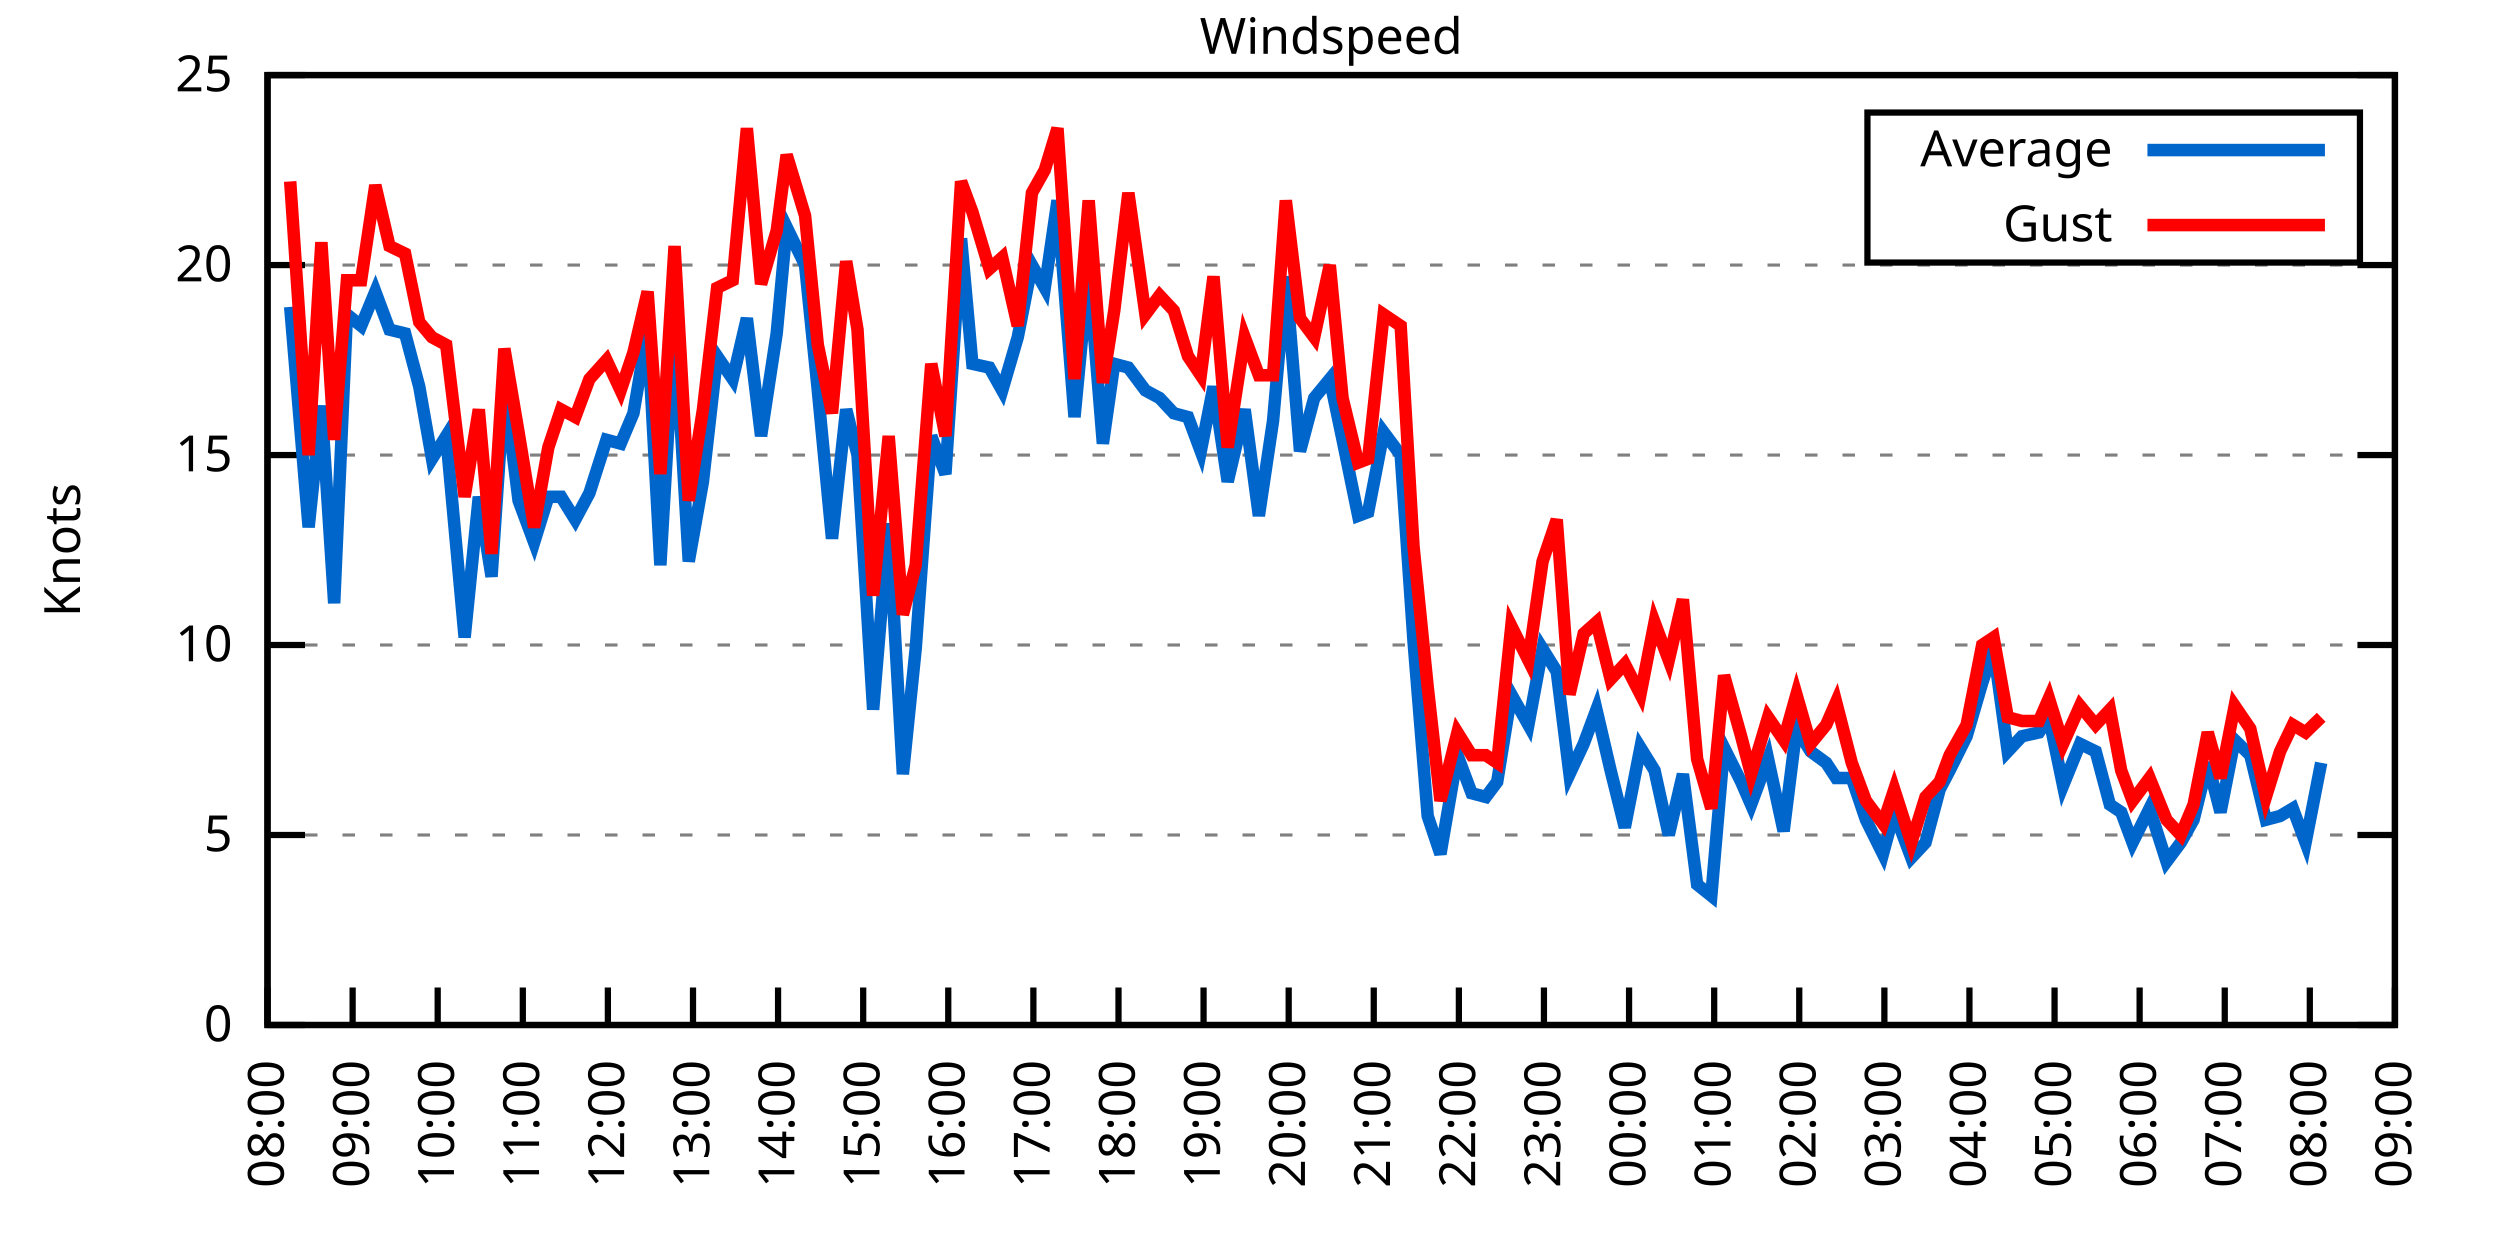
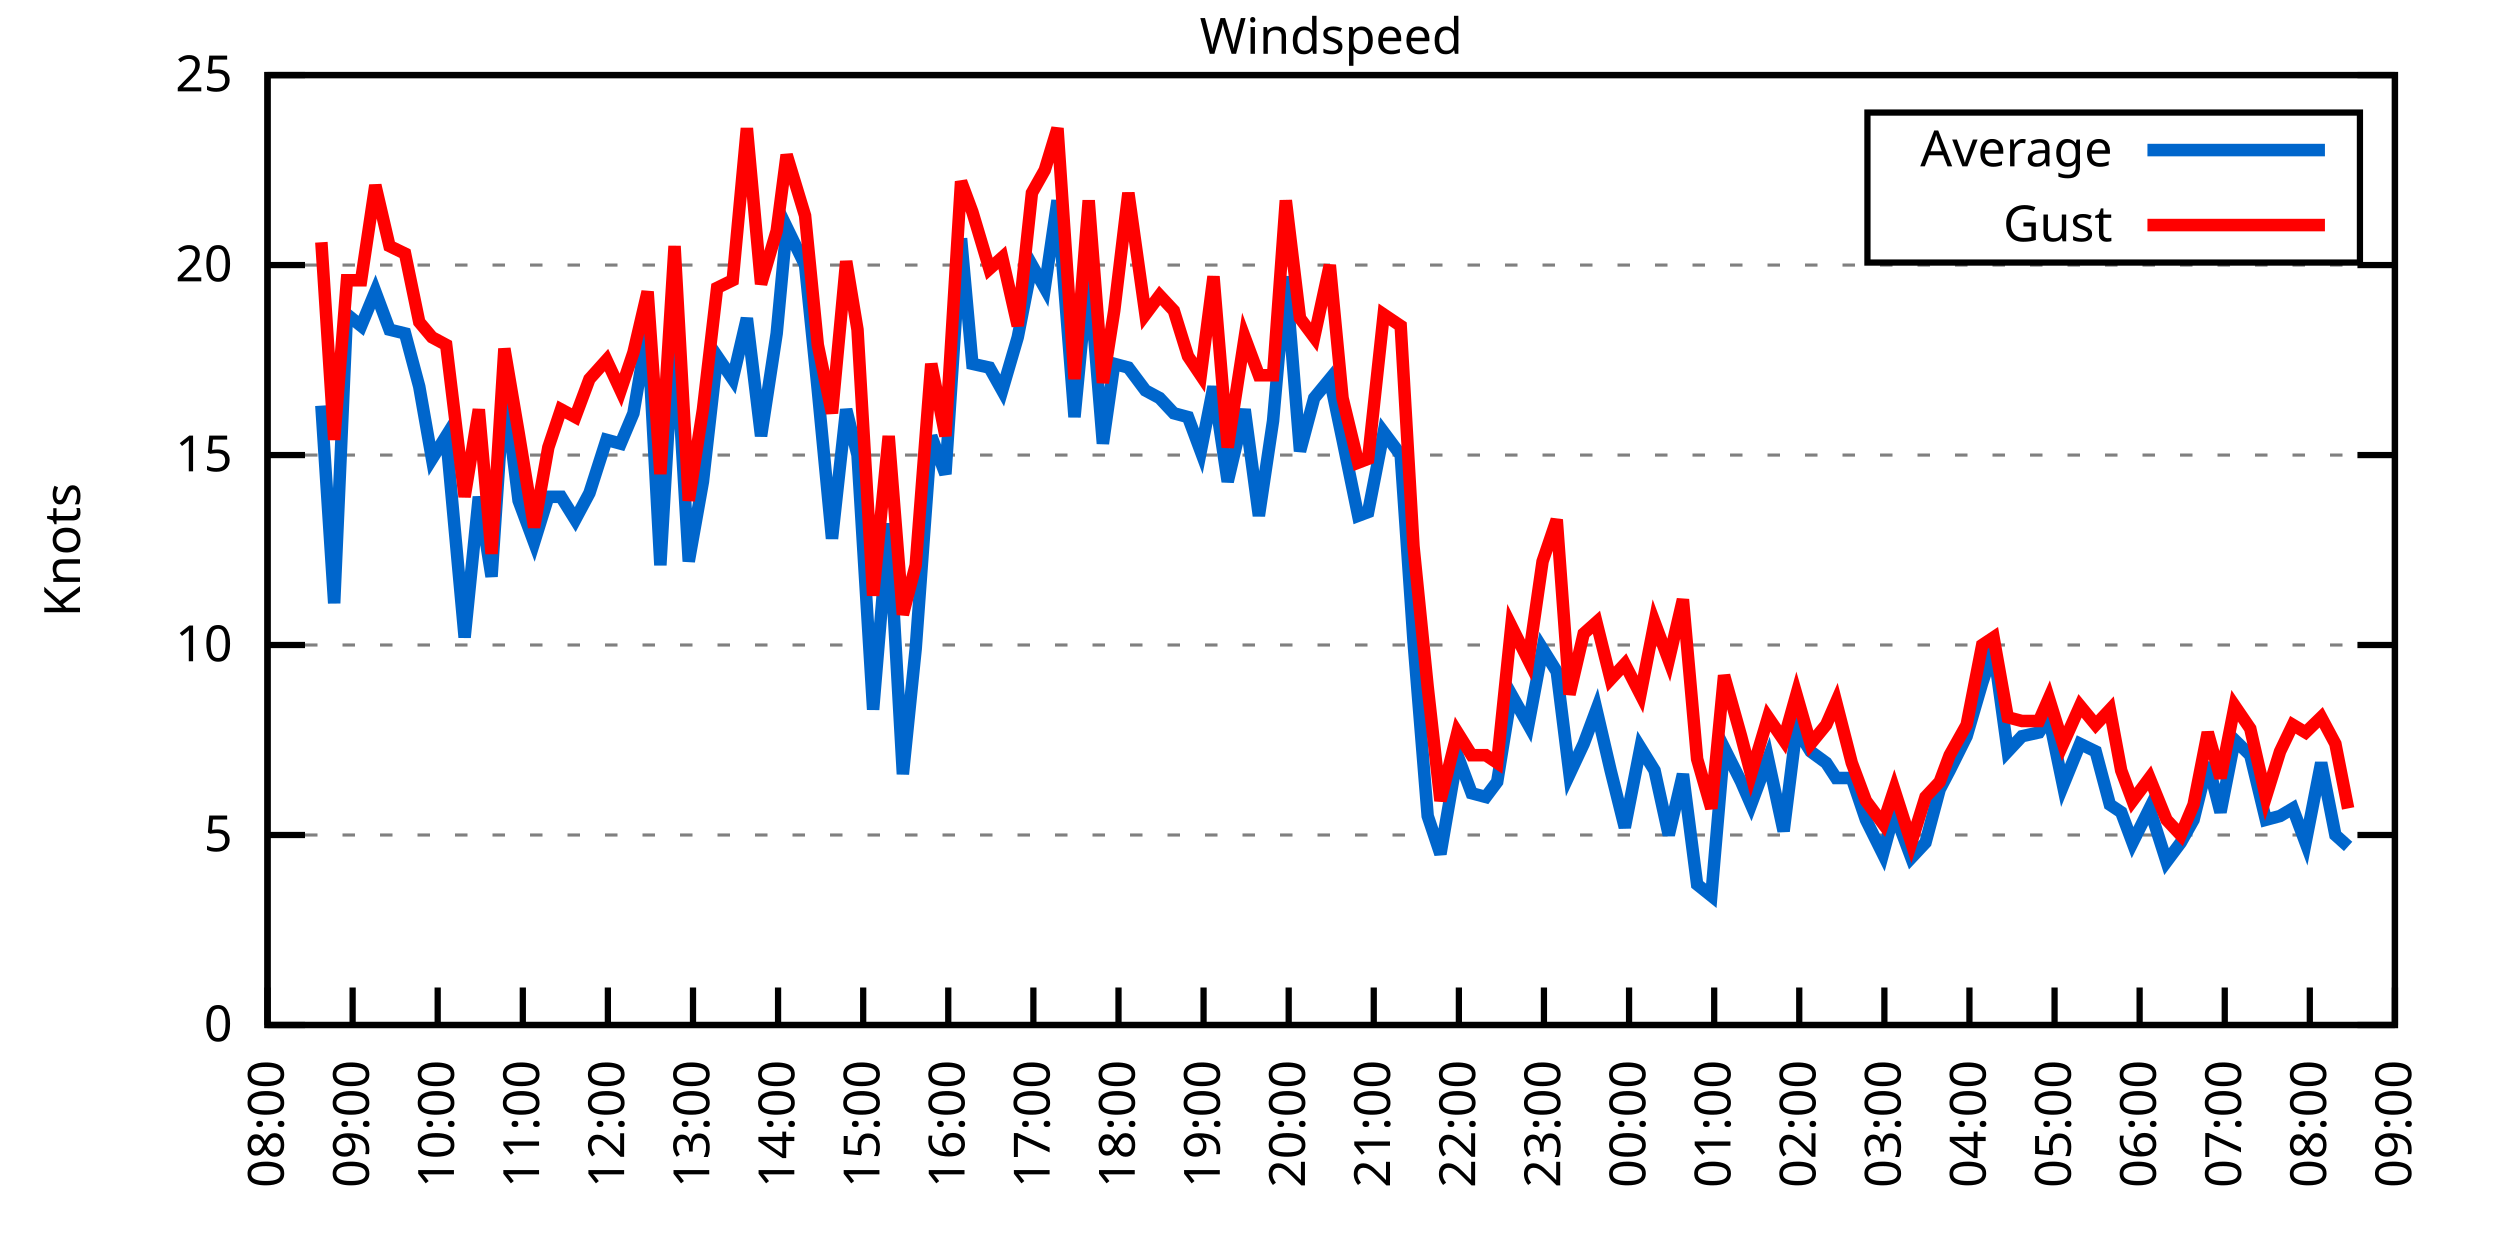
<svg xmlns="http://www.w3.org/2000/svg" xmlns:xlink="http://www.w3.org/1999/xlink" width="400" height="200" viewBox="0 0 400 200">
  <g id="gnuplot_canvas">
    <rect x="0" y="0" width="400" height="200" fill="none" />
    <defs>
      <circle id="gpDot" r="0.5" stroke-width="0.5" stroke="currentColor" />
      <path id="gpPt0" stroke-width="0.333" stroke="currentColor" d="M-1,0 h2 M0,-1 v2" />
      <path id="gpPt1" stroke-width="0.333" stroke="currentColor" d="M-1,-1 L1,1 M1,-1 L-1,1" />
      <path id="gpPt2" stroke-width="0.333" stroke="currentColor" d="M-1,0 L1,0 M0,-1 L0,1 M-1,-1 L1,1 M-1,1 L1,-1" />
      <rect id="gpPt3" stroke-width="0.333" stroke="currentColor" x="-1" y="-1" width="2" height="2" />
      <rect id="gpPt4" stroke-width="0.333" stroke="currentColor" fill="currentColor" x="-1" y="-1" width="2" height="2" />
      <circle id="gpPt5" stroke-width="0.333" stroke="currentColor" cx="0" cy="0" r="1" />
      <use xlink:href="#gpPt5" id="gpPt6" fill="currentColor" stroke="none" />
      <path id="gpPt7" stroke-width="0.333" stroke="currentColor" d="M0,-1.33 L-1.33,0.67 L1.33,0.67 z" />
      <use xlink:href="#gpPt7" id="gpPt8" fill="currentColor" stroke="none" />
      <use xlink:href="#gpPt7" id="gpPt9" stroke="currentColor" transform="rotate(180)" />
      <use xlink:href="#gpPt9" id="gpPt10" fill="currentColor" stroke="none" />
      <use xlink:href="#gpPt3" id="gpPt11" stroke="currentColor" transform="rotate(45)" />
      <use xlink:href="#gpPt11" id="gpPt12" fill="currentColor" stroke="none" />
      <path id="gpPt13" stroke-width="0.333" stroke="currentColor" d="M0,1.330 L1.265,0.411 L0.782,-1.067 L-0.782,-1.076 L-1.265,0.411 z" />
      <use xlink:href="#gpPt13" id="gpPt14" fill="currentColor" stroke="none" />
      <filter id="textbox" filterUnits="objectBoundingBox" x="0" y="0" height="1" width="1">
        <feFlood flood-color="white" flood-opacity="1" result="bgnd" />
        <feComposite in="SourceGraphic" in2="bgnd" operator="atop" />
      </filter>
      <filter id="greybox" filterUnits="objectBoundingBox" x="0" y="0" height="1" width="1">
        <feFlood flood-color="lightgrey" flood-opacity="1" result="grey" />
        <feComposite in="SourceGraphic" in2="grey" operator="atop" />
      </filter>
    </defs>
    <g fill="none" color="white" stroke="currentColor" stroke-width="1.00" stroke-linecap="butt" stroke-linejoin="miter">
</g>
    <g fill="none" color="black" stroke="currentColor" stroke-width="1.00" stroke-linecap="butt" stroke-linejoin="miter">
      <g stroke="none" shape-rendering="crispEdges">
        <polygon fill="rgb(255, 255, 255)" points="42.80,164.00 383.18,164.00 383.18,12.02 42.80,12.02 " />
      </g>
    </g>
    <g fill="none" color="black" stroke="currentColor" stroke-width="1.00" stroke-linecap="butt" stroke-linejoin="miter">
</g>
    <g fill="none" color="black" stroke="black" stroke-width="0.50" stroke-linecap="butt" stroke-linejoin="miter">
</g>
    <g fill="none" color="gray" stroke="currentColor" stroke-width="0.50" stroke-linecap="butt" stroke-linejoin="miter">
      <path stroke="gray" stroke-dasharray="2,4" class="gridline" d="M42.80,164.00 L383.19,164.00  " />
    </g>
    <g fill="none" color="gray" stroke="gray" stroke-width="1.00" stroke-linecap="butt" stroke-linejoin="miter">
</g>
    <g fill="none" color="black" stroke="currentColor" stroke-width="1.00" stroke-linecap="butt" stroke-linejoin="miter">
      <path stroke="black" d="M42.80,164.00 L48.80,164.00 M383.19,164.00 L377.19,164.00  " />
      <g transform="translate(37.20,166.60)" stroke="none" fill="black" font-family="Sans" font-size="8.00" text-anchor="end">
        <text>
          <tspan font-family="Sans"> 0</tspan>
        </text>
      </g>
    </g>
    <g fill="none" color="black" stroke="currentColor" stroke-width="1.00" stroke-linecap="butt" stroke-linejoin="miter">
</g>
    <g fill="none" color="black" stroke="black" stroke-width="0.50" stroke-linecap="butt" stroke-linejoin="miter">
</g>
    <g fill="none" color="gray" stroke="currentColor" stroke-width="0.50" stroke-linecap="butt" stroke-linejoin="miter">
      <path stroke="gray" stroke-dasharray="2,4" class="gridline" d="M42.80,133.60 L383.19,133.60  " />
    </g>
    <g fill="none" color="gray" stroke="gray" stroke-width="1.00" stroke-linecap="butt" stroke-linejoin="miter">
</g>
    <g fill="none" color="black" stroke="currentColor" stroke-width="1.00" stroke-linecap="butt" stroke-linejoin="miter">
      <path stroke="black" d="M42.80,133.60 L48.80,133.60 M383.19,133.60 L377.19,133.60  " />
      <g transform="translate(37.20,136.20)" stroke="none" fill="black" font-family="Sans" font-size="8.00" text-anchor="end">
        <text>
          <tspan font-family="Sans"> 5</tspan>
        </text>
      </g>
    </g>
    <g fill="none" color="black" stroke="currentColor" stroke-width="1.00" stroke-linecap="butt" stroke-linejoin="miter">
</g>
    <g fill="none" color="black" stroke="black" stroke-width="0.50" stroke-linecap="butt" stroke-linejoin="miter">
</g>
    <g fill="none" color="gray" stroke="currentColor" stroke-width="0.50" stroke-linecap="butt" stroke-linejoin="miter">
      <path stroke="gray" stroke-dasharray="2,4" class="gridline" d="M42.80,103.20 L383.19,103.20  " />
    </g>
    <g fill="none" color="gray" stroke="gray" stroke-width="1.00" stroke-linecap="butt" stroke-linejoin="miter">
</g>
    <g fill="none" color="black" stroke="currentColor" stroke-width="1.00" stroke-linecap="butt" stroke-linejoin="miter">
      <path stroke="black" d="M42.80,103.20 L48.80,103.20 M383.19,103.20 L377.19,103.20  " />
      <g transform="translate(37.20,105.80)" stroke="none" fill="black" font-family="Sans" font-size="8.00" text-anchor="end">
        <text>
          <tspan font-family="Sans"> 10</tspan>
        </text>
      </g>
    </g>
    <g fill="none" color="black" stroke="currentColor" stroke-width="1.00" stroke-linecap="butt" stroke-linejoin="miter">
</g>
    <g fill="none" color="black" stroke="black" stroke-width="0.50" stroke-linecap="butt" stroke-linejoin="miter">
</g>
    <g fill="none" color="gray" stroke="currentColor" stroke-width="0.50" stroke-linecap="butt" stroke-linejoin="miter">
      <path stroke="gray" stroke-dasharray="2,4" class="gridline" d="M42.80,72.81 L383.19,72.81  " />
    </g>
    <g fill="none" color="gray" stroke="gray" stroke-width="1.00" stroke-linecap="butt" stroke-linejoin="miter">
</g>
    <g fill="none" color="black" stroke="currentColor" stroke-width="1.00" stroke-linecap="butt" stroke-linejoin="miter">
      <path stroke="black" d="M42.80,72.81 L48.80,72.81 M383.19,72.81 L377.19,72.81  " />
      <g transform="translate(37.20,75.41)" stroke="none" fill="black" font-family="Sans" font-size="8.00" text-anchor="end">
        <text>
          <tspan font-family="Sans"> 15</tspan>
        </text>
      </g>
    </g>
    <g fill="none" color="black" stroke="currentColor" stroke-width="1.00" stroke-linecap="butt" stroke-linejoin="miter">
</g>
    <g fill="none" color="black" stroke="black" stroke-width="0.50" stroke-linecap="butt" stroke-linejoin="miter">
</g>
    <g fill="none" color="gray" stroke="currentColor" stroke-width="0.50" stroke-linecap="butt" stroke-linejoin="miter">
      <path stroke="gray" stroke-dasharray="2,4" class="gridline" d="M42.80,42.41 L383.19,42.41  " />
    </g>
    <g fill="none" color="gray" stroke="gray" stroke-width="1.00" stroke-linecap="butt" stroke-linejoin="miter">
</g>
    <g fill="none" color="black" stroke="currentColor" stroke-width="1.00" stroke-linecap="butt" stroke-linejoin="miter">
      <path stroke="black" d="M42.80,42.41 L48.80,42.41 M383.19,42.41 L377.19,42.41  " />
      <g transform="translate(37.20,45.01)" stroke="none" fill="black" font-family="Sans" font-size="8.00" text-anchor="end">
        <text>
          <tspan font-family="Sans"> 20</tspan>
        </text>
      </g>
    </g>
    <g fill="none" color="black" stroke="currentColor" stroke-width="1.00" stroke-linecap="butt" stroke-linejoin="miter">
</g>
    <g fill="none" color="black" stroke="black" stroke-width="0.50" stroke-linecap="butt" stroke-linejoin="miter">
</g>
    <g fill="none" color="gray" stroke="currentColor" stroke-width="0.50" stroke-linecap="butt" stroke-linejoin="miter">
      <path stroke="gray" stroke-dasharray="2,4" class="gridline" d="M42.80,12.01 L383.19,12.01  " />
    </g>
    <g fill="none" color="gray" stroke="gray" stroke-width="1.00" stroke-linecap="butt" stroke-linejoin="miter">
</g>
    <g fill="none" color="black" stroke="currentColor" stroke-width="1.00" stroke-linecap="butt" stroke-linejoin="miter">
      <path stroke="black" d="M42.80,12.01 L48.80,12.01 M383.19,12.01 L377.19,12.01  " />
      <g transform="translate(37.20,14.61)" stroke="none" fill="black" font-family="Sans" font-size="8.00" text-anchor="end">
        <text>
          <tspan font-family="Sans"> 25</tspan>
        </text>
      </g>
    </g>
    <g fill="none" color="black" stroke="currentColor" stroke-width="1.00" stroke-linecap="butt" stroke-linejoin="miter">
      <path stroke="black" d="M42.80,164.00 L42.80,158.00  " />
      <g transform="translate(45.40,169.60) rotate(270.00)" stroke="none" fill="black" font-family="Sans" font-size="8.00" text-anchor="end">
        <text>
          <tspan font-family="Sans">08:00</tspan>
        </text>
      </g>
    </g>
    <g fill="none" color="black" stroke="currentColor" stroke-width="1.00" stroke-linecap="butt" stroke-linejoin="miter">
      <path stroke="black" d="M56.42,164.00 L56.42,158.00  " />
      <g transform="translate(59.02,169.60) rotate(270.00)" stroke="none" fill="black" font-family="Sans" font-size="8.00" text-anchor="end">
        <text>
          <tspan font-family="Sans">09:00</tspan>
        </text>
      </g>
    </g>
    <g fill="none" color="black" stroke="currentColor" stroke-width="1.00" stroke-linecap="butt" stroke-linejoin="miter">
      <path stroke="black" d="M70.03,164.00 L70.03,158.00  " />
      <g transform="translate(72.63,169.60) rotate(270.00)" stroke="none" fill="black" font-family="Sans" font-size="8.00" text-anchor="end">
        <text>
          <tspan font-family="Sans">10:00</tspan>
        </text>
      </g>
    </g>
    <g fill="none" color="black" stroke="currentColor" stroke-width="1.00" stroke-linecap="butt" stroke-linejoin="miter">
      <path stroke="black" d="M83.65,164.00 L83.65,158.00  " />
      <g transform="translate(86.25,169.60) rotate(270.00)" stroke="none" fill="black" font-family="Sans" font-size="8.00" text-anchor="end">
        <text>
          <tspan font-family="Sans">11:00</tspan>
        </text>
      </g>
    </g>
    <g fill="none" color="black" stroke="currentColor" stroke-width="1.00" stroke-linecap="butt" stroke-linejoin="miter">
      <path stroke="black" d="M97.26,164.00 L97.26,158.00  " />
      <g transform="translate(99.86,169.60) rotate(270.00)" stroke="none" fill="black" font-family="Sans" font-size="8.00" text-anchor="end">
        <text>
          <tspan font-family="Sans">12:00</tspan>
        </text>
      </g>
    </g>
    <g fill="none" color="black" stroke="currentColor" stroke-width="1.00" stroke-linecap="butt" stroke-linejoin="miter">
      <path stroke="black" d="M110.88,164.00 L110.88,158.00  " />
      <g transform="translate(113.48,169.60) rotate(270.00)" stroke="none" fill="black" font-family="Sans" font-size="8.00" text-anchor="end">
        <text>
          <tspan font-family="Sans">13:00</tspan>
        </text>
      </g>
    </g>
    <g fill="none" color="black" stroke="currentColor" stroke-width="1.00" stroke-linecap="butt" stroke-linejoin="miter">
      <path stroke="black" d="M124.49,164.00 L124.49,158.00  " />
      <g transform="translate(127.09,169.60) rotate(270.00)" stroke="none" fill="black" font-family="Sans" font-size="8.00" text-anchor="end">
        <text>
          <tspan font-family="Sans">14:00</tspan>
        </text>
      </g>
    </g>
    <g fill="none" color="black" stroke="currentColor" stroke-width="1.00" stroke-linecap="butt" stroke-linejoin="miter">
      <path stroke="black" d="M138.11,164.00 L138.11,158.00  " />
      <g transform="translate(140.71,169.60) rotate(270.00)" stroke="none" fill="black" font-family="Sans" font-size="8.00" text-anchor="end">
        <text>
          <tspan font-family="Sans">15:00</tspan>
        </text>
      </g>
    </g>
    <g fill="none" color="black" stroke="currentColor" stroke-width="1.00" stroke-linecap="butt" stroke-linejoin="miter">
      <path stroke="black" d="M151.72,164.00 L151.72,158.00  " />
      <g transform="translate(154.32,169.60) rotate(270.00)" stroke="none" fill="black" font-family="Sans" font-size="8.00" text-anchor="end">
        <text>
          <tspan font-family="Sans">16:00</tspan>
        </text>
      </g>
    </g>
    <g fill="none" color="black" stroke="currentColor" stroke-width="1.00" stroke-linecap="butt" stroke-linejoin="miter">
      <path stroke="black" d="M165.34,164.00 L165.34,158.00  " />
      <g transform="translate(167.94,169.60) rotate(270.00)" stroke="none" fill="black" font-family="Sans" font-size="8.00" text-anchor="end">
        <text>
          <tspan font-family="Sans">17:00</tspan>
        </text>
      </g>
    </g>
    <g fill="none" color="black" stroke="currentColor" stroke-width="1.00" stroke-linecap="butt" stroke-linejoin="miter">
      <path stroke="black" d="M178.96,164.00 L178.96,158.00  " />
      <g transform="translate(181.56,169.60) rotate(270.00)" stroke="none" fill="black" font-family="Sans" font-size="8.00" text-anchor="end">
        <text>
          <tspan font-family="Sans">18:00</tspan>
        </text>
      </g>
    </g>
    <g fill="none" color="black" stroke="currentColor" stroke-width="1.00" stroke-linecap="butt" stroke-linejoin="miter">
      <path stroke="black" d="M192.57,164.00 L192.57,158.00  " />
      <g transform="translate(195.17,169.60) rotate(270.00)" stroke="none" fill="black" font-family="Sans" font-size="8.00" text-anchor="end">
        <text>
          <tspan font-family="Sans">19:00</tspan>
        </text>
      </g>
    </g>
    <g fill="none" color="black" stroke="currentColor" stroke-width="1.00" stroke-linecap="butt" stroke-linejoin="miter">
      <path stroke="black" d="M206.19,164.00 L206.19,158.00  " />
      <g transform="translate(208.79,169.60) rotate(270.00)" stroke="none" fill="black" font-family="Sans" font-size="8.00" text-anchor="end">
        <text>
          <tspan font-family="Sans">20:00</tspan>
        </text>
      </g>
    </g>
    <g fill="none" color="black" stroke="currentColor" stroke-width="1.00" stroke-linecap="butt" stroke-linejoin="miter">
      <path stroke="black" d="M219.80,164.00 L219.80,158.00  " />
      <g transform="translate(222.40,169.60) rotate(270.00)" stroke="none" fill="black" font-family="Sans" font-size="8.00" text-anchor="end">
        <text>
          <tspan font-family="Sans">21:00</tspan>
        </text>
      </g>
    </g>
    <g fill="none" color="black" stroke="currentColor" stroke-width="1.00" stroke-linecap="butt" stroke-linejoin="miter">
      <path stroke="black" d="M233.42,164.00 L233.42,158.00  " />
      <g transform="translate(236.02,169.60) rotate(270.00)" stroke="none" fill="black" font-family="Sans" font-size="8.00" text-anchor="end">
        <text>
          <tspan font-family="Sans">22:00</tspan>
        </text>
      </g>
    </g>
    <g fill="none" color="black" stroke="currentColor" stroke-width="1.00" stroke-linecap="butt" stroke-linejoin="miter">
      <path stroke="black" d="M247.03,164.00 L247.03,158.00  " />
      <g transform="translate(249.63,169.60) rotate(270.00)" stroke="none" fill="black" font-family="Sans" font-size="8.00" text-anchor="end">
        <text>
          <tspan font-family="Sans">23:00</tspan>
        </text>
      </g>
    </g>
    <g fill="none" color="black" stroke="currentColor" stroke-width="1.00" stroke-linecap="butt" stroke-linejoin="miter">
      <path stroke="black" d="M260.65,164.00 L260.65,158.00  " />
      <g transform="translate(263.25,169.60) rotate(270.00)" stroke="none" fill="black" font-family="Sans" font-size="8.00" text-anchor="end">
        <text>
          <tspan font-family="Sans">00:00</tspan>
        </text>
      </g>
    </g>
    <g fill="none" color="black" stroke="currentColor" stroke-width="1.00" stroke-linecap="butt" stroke-linejoin="miter">
      <path stroke="black" d="M274.27,164.00 L274.27,158.00  " />
      <g transform="translate(276.87,169.60) rotate(270.00)" stroke="none" fill="black" font-family="Sans" font-size="8.00" text-anchor="end">
        <text>
          <tspan font-family="Sans">01:00</tspan>
        </text>
      </g>
    </g>
    <g fill="none" color="black" stroke="currentColor" stroke-width="1.00" stroke-linecap="butt" stroke-linejoin="miter">
      <path stroke="black" d="M287.88,164.00 L287.88,158.00  " />
      <g transform="translate(290.48,169.60) rotate(270.00)" stroke="none" fill="black" font-family="Sans" font-size="8.00" text-anchor="end">
        <text>
          <tspan font-family="Sans">02:00</tspan>
        </text>
      </g>
    </g>
    <g fill="none" color="black" stroke="currentColor" stroke-width="1.00" stroke-linecap="butt" stroke-linejoin="miter">
      <path stroke="black" d="M301.50,164.00 L301.50,158.00  " />
      <g transform="translate(304.10,169.60) rotate(270.00)" stroke="none" fill="black" font-family="Sans" font-size="8.00" text-anchor="end">
        <text>
          <tspan font-family="Sans">03:00</tspan>
        </text>
      </g>
    </g>
    <g fill="none" color="black" stroke="currentColor" stroke-width="1.00" stroke-linecap="butt" stroke-linejoin="miter">
      <path stroke="black" d="M315.11,164.00 L315.11,158.00  " />
      <g transform="translate(317.71,169.60) rotate(270.00)" stroke="none" fill="black" font-family="Sans" font-size="8.00" text-anchor="end">
        <text>
          <tspan font-family="Sans">04:00</tspan>
        </text>
      </g>
    </g>
    <g fill="none" color="black" stroke="currentColor" stroke-width="1.00" stroke-linecap="butt" stroke-linejoin="miter">
      <path stroke="black" d="M328.73,164.00 L328.73,158.00  " />
      <g transform="translate(331.33,169.60) rotate(270.00)" stroke="none" fill="black" font-family="Sans" font-size="8.00" text-anchor="end">
        <text>
          <tspan font-family="Sans">05:00</tspan>
        </text>
      </g>
    </g>
    <g fill="none" color="black" stroke="currentColor" stroke-width="1.00" stroke-linecap="butt" stroke-linejoin="miter">
      <path stroke="black" d="M342.34,164.00 L342.34,158.00  " />
      <g transform="translate(344.94,169.60) rotate(270.00)" stroke="none" fill="black" font-family="Sans" font-size="8.00" text-anchor="end">
        <text>
          <tspan font-family="Sans">06:00</tspan>
        </text>
      </g>
    </g>
    <g fill="none" color="black" stroke="currentColor" stroke-width="1.00" stroke-linecap="butt" stroke-linejoin="miter">
      <path stroke="black" d="M355.96,164.00 L355.96,158.00  " />
      <g transform="translate(358.56,169.60) rotate(270.00)" stroke="none" fill="black" font-family="Sans" font-size="8.00" text-anchor="end">
        <text>
          <tspan font-family="Sans">07:00</tspan>
        </text>
      </g>
    </g>
    <g fill="none" color="black" stroke="currentColor" stroke-width="1.00" stroke-linecap="butt" stroke-linejoin="miter">
      <path stroke="black" d="M369.57,164.00 L369.57,158.00  " />
      <g transform="translate(372.17,169.60) rotate(270.00)" stroke="none" fill="black" font-family="Sans" font-size="8.00" text-anchor="end">
        <text>
          <tspan font-family="Sans">08:00</tspan>
        </text>
      </g>
    </g>
    <g fill="none" color="black" stroke="currentColor" stroke-width="1.00" stroke-linecap="butt" stroke-linejoin="miter">
      <path stroke="black" d="M383.19,164.00 L383.19,158.00  " />
      <g transform="translate(385.79,169.60) rotate(270.00)" stroke="none" fill="black" font-family="Sans" font-size="8.00" text-anchor="end">
        <text>
          <tspan font-family="Sans">09:00</tspan>
        </text>
      </g>
    </g>
    <g fill="none" color="black" stroke="currentColor" stroke-width="1.00" stroke-linecap="butt" stroke-linejoin="miter">
</g>
    <g fill="none" color="black" stroke="currentColor" stroke-width="1.00" stroke-linecap="butt" stroke-linejoin="miter">
      <path stroke="black" d="M42.80,12.01 L42.80,164.00 L383.19,164.00 L383.19,12.01 L42.80,12.01 Z  " />
    </g>
    <g fill="none" color="black" stroke="currentColor" stroke-width="1.00" stroke-linecap="butt" stroke-linejoin="miter">
</g>
    <g fill="none" color="black" stroke="currentColor" stroke-width="1.00" stroke-linecap="butt" stroke-linejoin="miter">
      <path stroke="black" d="M298.79,42.01 L298.79,18.01 L377.59,18.01 L377.59,42.01 L298.79,42.01 Z  " />
    </g>
    <g id="Windspeed_plot_1">
      <g fill="none" color="white" stroke="black" stroke-width="2.00" stroke-linecap="butt" stroke-linejoin="miter">
</g>
      <g fill="none" color="black" stroke="currentColor" stroke-width="2.00" stroke-linecap="butt" stroke-linejoin="miter">
        <g transform="translate(337.99,26.61)" stroke="none" fill="black" font-family="Sans" font-size="8.00" text-anchor="end">
          <text>
            <tspan font-family="Sans">Average</tspan>
          </text>
        </g>
      </g>
      <g fill="none" color="black" stroke="currentColor" stroke-width="2.00" stroke-linecap="butt" stroke-linejoin="miter">
-         <path stroke="rgb(  0, 102, 204)" d="M343.59,24.01 L371.99,24.01 M46.43,49.10 L49.38,84.36 L51.42,64.90 L53.47,96.52 L55.51,50.31 L57.78,52.14   L60.05,46.66 L62.32,52.74 L64.81,53.35 L67.08,61.86 L69.12,73.41 L71.39,69.77 L74.34,101.99 L76.61,79.49   L78.65,92.26 L80.70,61.86 L82.97,80.10 L85.46,86.79 L87.73,79.49 L89.77,79.49 L92.04,83.14 L94.31,78.89   L97.04,70.37 L99.30,70.98 L101.35,66.12 L103.62,52.74 L105.66,90.44 L107.93,51.53 L110.20,89.83 L112.47,77.06   L114.74,57.00 L117.23,60.65 L119.50,50.92 L121.77,69.77 L124.27,53.35 L125.86,36.33 L128.81,42.41 L130.85,62.47   L133.12,86.18 L135.39,65.51 L137.20,72.81 L139.70,113.54 L142.19,83.75 L144.46,123.87 L146.51,103.81 L149.00,69.77   L151.27,75.85 L153.77,38.15 L155.58,58.21 L158.31,58.82 L160.35,62.47 L162.84,53.96 L165.11,42.41 L167.16,46.06   L169.20,32.07 L171.92,66.73 L174.19,43.02 L176.46,70.98 L178.28,58.21 L180.54,58.82 L183.27,62.47 L185.54,63.69   L187.81,66.12 L190.08,66.73 L192.12,72.20 L194.16,61.86 L196.43,77.06 L199.15,65.51 L201.42,82.53 L203.69,67.33   L205.73,44.23 L208.00,72.20 L210.27,63.69 L212.77,60.65 L214.81,70.37 L217.31,82.53 L218.90,81.93 L221.39,69.16   L224.11,72.81 L226.16,102.60 L228.43,130.56 L230.47,136.64 L233.19,120.83 L235.46,126.91 L237.73,127.52 L239.55,125.09   L241.81,111.11 L244.54,115.97 L246.81,103.81 L249.08,107.46 L251.12,123.87 L253.39,119.01 L255.43,113.54 L257.70,123.27   L259.97,132.39 L262.47,119.62 L264.73,123.27 L267.00,133.60 L269.27,123.87 L271.54,141.51 L273.81,143.33 L275.85,119.62   L278.58,125.09 L280.17,128.74 L282.89,121.44 L285.38,132.99 L287.43,116.58 L289.70,120.23 L292.19,122.05 L293.78,124.48   L296.28,124.48 L298.55,131.17 L301.27,136.64 L303.08,129.95 L305.81,137.25 L308.08,134.82 L310.35,126.31 L311.94,123.27   L314.66,117.80 L317.15,109.28 L318.97,103.81 L321.24,120.23 L323.51,117.80 L326.23,117.19 L327.82,114.76 L330.09,125.70   L332.81,119.01 L335.31,120.23 L337.58,128.74 L339.39,129.95 L341.21,134.82 L343.93,129.35 L346.65,137.86 L348.92,134.82   L350.97,131.17 L353.24,122.05 L355.28,129.95 L357.55,118.40 L360.04,120.83 L362.54,131.17 L364.81,130.56 L366.85,129.35   L368.89,134.82 L371.39,122.05  " />
+         <path stroke="rgb(  0, 102, 204)" d="M343.59,24.01 L371.99,24.01 M51.42,64.90 L53.47,96.52 L55.51,50.31 L57.78,52.14 L60.05,46.66 L62.32,52.74   L64.81,53.35 L67.08,61.86 L69.12,73.41 L71.39,69.77 L74.34,101.99 L76.61,79.49 L78.65,92.26 L80.70,61.86   L82.97,80.10 L85.46,86.79 L87.73,79.49 L89.77,79.49 L92.04,83.14 L94.31,78.89 L97.04,70.37 L99.30,70.98   L101.35,66.12 L103.62,52.74 L105.66,90.44 L107.93,51.53 L110.20,89.83 L112.47,77.06 L114.74,57.00 L117.23,60.65   L119.50,50.92 L121.77,69.77 L124.27,53.35 L125.86,36.33 L128.81,42.41 L130.85,62.47 L133.12,86.18 L135.39,65.51   L137.20,72.81 L139.70,113.54 L142.19,83.75 L144.46,123.87 L146.51,103.81 L149.00,69.77 L151.27,75.85 L153.77,38.15   L155.58,58.21 L158.31,58.82 L160.35,62.47 L162.84,53.96 L165.11,42.41 L167.16,46.06 L169.20,32.07 L171.92,66.73   L174.19,43.02 L176.46,70.98 L178.28,58.21 L180.54,58.82 L183.27,62.47 L185.54,63.69 L187.81,66.12 L190.08,66.73   L192.12,72.20 L194.16,61.86 L196.43,77.06 L199.15,65.51 L201.42,82.53 L203.69,67.33 L205.73,44.23 L208.00,72.20   L210.27,63.69 L212.77,60.65 L214.81,70.37 L217.31,82.53 L218.90,81.93 L221.39,69.16 L224.11,72.81 L226.16,102.60   L228.43,130.56 L230.47,136.64 L233.19,120.83 L235.46,126.91 L237.73,127.52 L239.55,125.09 L241.81,111.11 L244.54,115.97   L246.81,103.81 L249.08,107.46 L251.12,123.87 L253.39,119.01 L255.43,113.54 L257.70,123.27 L259.97,132.39 L262.47,119.62   L264.73,123.27 L267.00,133.60 L269.27,123.87 L271.54,141.51 L273.81,143.33 L275.85,119.62 L278.58,125.09 L280.17,128.74   L282.89,121.44 L285.38,132.99 L287.43,116.58 L289.70,120.23 L292.19,122.05 L293.78,124.48 L296.28,124.48 L298.55,131.17   L301.27,136.64 L303.08,129.95 L305.81,137.25 L308.08,134.82 L310.35,126.31 L311.94,123.27 L314.66,117.80 L317.15,109.28   L318.97,103.81 L321.24,120.23 L323.51,117.80 L326.23,117.19 L327.82,114.76 L330.09,125.70 L332.81,119.01 L335.31,120.23   L337.58,128.74 L339.39,129.95 L341.21,134.82 L343.93,129.35 L346.65,137.86 L348.92,134.82 L350.97,131.17 L353.24,122.05   L355.28,129.95 L357.55,118.40 L360.04,120.83 L362.54,131.17 L364.81,130.56 L366.85,129.35 L368.89,134.82 L371.39,122.05   L373.66,133.60 L375.70,135.43  " />
      </g>
    </g>
    <g id="Windspeed_plot_2">
      <g fill="none" color="black" stroke="currentColor" stroke-width="2.00" stroke-linecap="butt" stroke-linejoin="miter">
        <g transform="translate(337.99,38.61)" stroke="none" fill="black" font-family="Sans" font-size="8.00" text-anchor="end">
          <text>
            <tspan font-family="Sans">Gust</tspan>
          </text>
        </g>
      </g>
      <g fill="none" color="black" stroke="currentColor" stroke-width="2.00" stroke-linecap="butt" stroke-linejoin="miter">
-         <path stroke="rgb(255,   0,   0)" d="M343.59,36.01 L371.99,36.01 M46.43,29.03 L49.38,72.81 L51.42,38.76 L53.47,70.37 L55.51,44.84 L57.78,44.84   L60.05,29.64 L62.32,39.37 L64.81,40.58 L67.08,51.53 L69.12,53.96 L71.39,55.18 L74.34,79.49 L76.61,65.51   L78.65,88.61 L80.70,55.78 L82.97,69.16 L85.46,84.36 L87.73,71.59 L89.77,65.51 L92.04,66.73 L94.31,60.65   L97.04,57.61 L99.30,62.47 L101.35,56.39 L103.62,46.66 L105.66,75.85 L107.93,39.37 L110.20,80.10 L112.47,65.51   L114.74,46.06 L117.23,44.84 L119.50,20.52 L121.77,45.45 L124.27,36.94 L125.86,24.78 L128.81,34.50 L130.85,55.18   L133.12,66.12 L135.39,41.80 L137.20,52.74 L139.70,95.30 L142.19,69.77 L144.46,98.34 L146.51,90.44 L149.00,58.21   L151.27,69.77 L153.77,29.03 L155.58,33.90 L158.31,43.02 L160.35,41.19 L162.84,52.14 L165.11,30.86 L167.16,27.21   L169.20,20.52 L171.92,60.65 L174.19,32.07 L176.46,61.25 L178.28,49.70 L180.54,30.86 L183.27,50.31 L185.54,47.27   L187.81,49.70 L190.08,57.00 L192.12,60.04 L194.16,44.23 L196.43,71.59 L199.15,53.96 L201.42,60.04 L203.69,60.04   L205.73,32.07 L208.00,50.92 L210.27,53.96 L212.77,42.41 L214.81,63.69 L217.31,74.02 L218.90,73.41 L221.39,50.31   L224.11,52.14 L226.16,87.40 L228.43,109.89 L230.47,128.13 L233.19,117.19 L235.46,120.83 L237.73,120.83 L239.55,122.05   L241.81,100.16 L244.54,105.64 L246.81,89.83 L249.08,83.14 L251.12,111.11 L253.39,101.38 L255.43,99.56 L257.70,108.68   L259.97,106.24 L262.47,111.11 L264.73,99.56 L267.00,105.64 L269.27,95.91 L271.54,121.44 L273.81,129.35 L275.85,108.07   L278.58,117.80 L280.17,123.87 L282.89,114.76 L285.38,118.40 L287.43,111.11 L289.70,119.01 L292.19,115.97 L293.78,112.32   L296.28,122.05 L298.55,128.13 L301.27,131.78 L303.08,126.31 L305.81,134.82 L308.08,127.52 L310.35,125.09 L311.94,120.83   L314.66,115.97 L317.15,103.20 L318.97,101.99 L321.24,114.76 L323.51,115.36 L326.23,115.36 L327.82,111.72 L330.09,119.01   L332.81,112.93 L335.31,115.97 L337.58,113.54 L339.39,123.27 L341.21,128.13 L343.93,124.48 L346.65,131.17 L348.92,133.60   L350.97,128.74 L353.24,117.19 L355.28,124.48 L357.55,112.93 L360.04,116.58 L362.54,127.52 L364.81,120.23 L366.85,115.97   L368.89,117.19 L371.39,114.76  " />
+         <path stroke="rgb(255,   0,   0)" d="M343.59,36.01 L371.99,36.01 M51.42,38.76 L53.47,70.37 L55.51,44.84 L57.78,44.84 L60.05,29.64 L62.32,39.37   L64.81,40.58 L67.08,51.53 L69.12,53.96 L71.39,55.18 L74.34,79.49 L76.61,65.51 L78.65,88.61 L80.70,55.78   L82.97,69.16 L85.46,84.36 L87.73,71.59 L89.77,65.51 L92.04,66.73 L94.31,60.65 L97.04,57.61 L99.30,62.47   L101.35,56.39 L103.62,46.66 L105.66,75.85 L107.93,39.37 L110.20,80.10 L112.47,65.51 L114.74,46.06 L117.23,44.84   L119.50,20.52 L121.77,45.45 L124.27,36.94 L125.86,24.78 L128.81,34.50 L130.85,55.18 L133.12,66.12 L135.39,41.80   L137.20,52.74 L139.70,95.30 L142.19,69.77 L144.46,98.34 L146.51,90.44 L149.00,58.21 L151.27,69.77 L153.77,29.03   L155.58,33.90 L158.31,43.02 L160.35,41.19 L162.84,52.14 L165.11,30.86 L167.16,27.21 L169.20,20.52 L171.92,60.65   L174.19,32.07 L176.46,61.25 L178.28,49.70 L180.54,30.86 L183.27,50.31 L185.54,47.27 L187.81,49.70 L190.08,57.00   L192.12,60.04 L194.16,44.23 L196.43,71.59 L199.15,53.96 L201.42,60.04 L203.69,60.04 L205.73,32.07 L208.00,50.92   L210.27,53.96 L212.77,42.41 L214.81,63.69 L217.31,74.02 L218.90,73.41 L221.39,50.31 L224.11,52.14 L226.16,87.40   L228.43,109.89 L230.47,128.13 L233.19,117.19 L235.46,120.83 L237.73,120.83 L239.55,122.05 L241.81,100.16 L244.54,105.64   L246.81,89.83 L249.08,83.14 L251.12,111.11 L253.39,101.38 L255.43,99.56 L257.70,108.68 L259.97,106.24 L262.47,111.11   L264.73,99.56 L267.00,105.64 L269.27,95.91 L271.54,121.44 L273.81,129.35 L275.85,108.07 L278.58,117.80 L280.17,123.87   L282.89,114.76 L285.38,118.40 L287.43,111.11 L289.70,119.01 L292.19,115.97 L293.78,112.32 L296.28,122.05 L298.55,128.13   L301.27,131.78 L303.08,126.31 L305.81,134.82 L308.08,127.52 L310.35,125.09 L311.94,120.83 L314.66,115.97 L317.15,103.20   L318.97,101.99 L321.24,114.76 L323.51,115.36 L326.23,115.36 L327.82,111.72 L330.09,119.01 L332.81,112.93 L335.31,115.97   L337.58,113.54 L339.39,123.27 L341.21,128.13 L343.93,124.48 L346.65,131.17 L348.92,133.60 L350.97,128.74 L353.24,117.19   L355.28,124.48 L357.55,112.93 L360.04,116.58 L362.54,127.52 L364.81,120.23 L366.85,115.97 L368.89,117.19 L371.39,114.76   L373.66,119.01 L375.70,129.35  " />
      </g>
    </g>
    <g fill="none" color="black" stroke="currentColor" stroke-width="2.00" stroke-linecap="butt" stroke-linejoin="miter">
</g>
    <g fill="none" color="black" stroke="black" stroke-width="1.00" stroke-linecap="butt" stroke-linejoin="miter">
</g>
    <g fill="none" color="black" stroke="currentColor" stroke-width="1.00" stroke-linecap="butt" stroke-linejoin="miter">
      <path stroke="black" d="M42.80,12.01 L42.80,164.00 L383.19,164.00 L383.19,12.01 L42.80,12.01 Z  " />
      <g transform="translate(12.80,88.01) rotate(270.00)" stroke="none" fill="black" font-family="Sans" font-size="8.00" text-anchor="middle">
        <text>
          <tspan font-family="Sans">Knots</tspan>
        </text>
      </g>
    </g>
    <g fill="none" color="black" stroke="currentColor" stroke-width="1.00" stroke-linecap="butt" stroke-linejoin="miter">
</g>
    <g fill="none" color="black" stroke="currentColor" stroke-width="1.00" stroke-linecap="butt" stroke-linejoin="miter">
      <g transform="translate(212.99,8.61)" stroke="none" fill="black" font-family="Sans" font-size="8.00" text-anchor="middle">
        <text>
          <tspan font-family="Sans">Windspeed</tspan>
        </text>
      </g>
    </g>
    <g fill="none" color="black" stroke="currentColor" stroke-width="1.00" stroke-linecap="butt" stroke-linejoin="miter">
</g>
  </g>
</svg>
